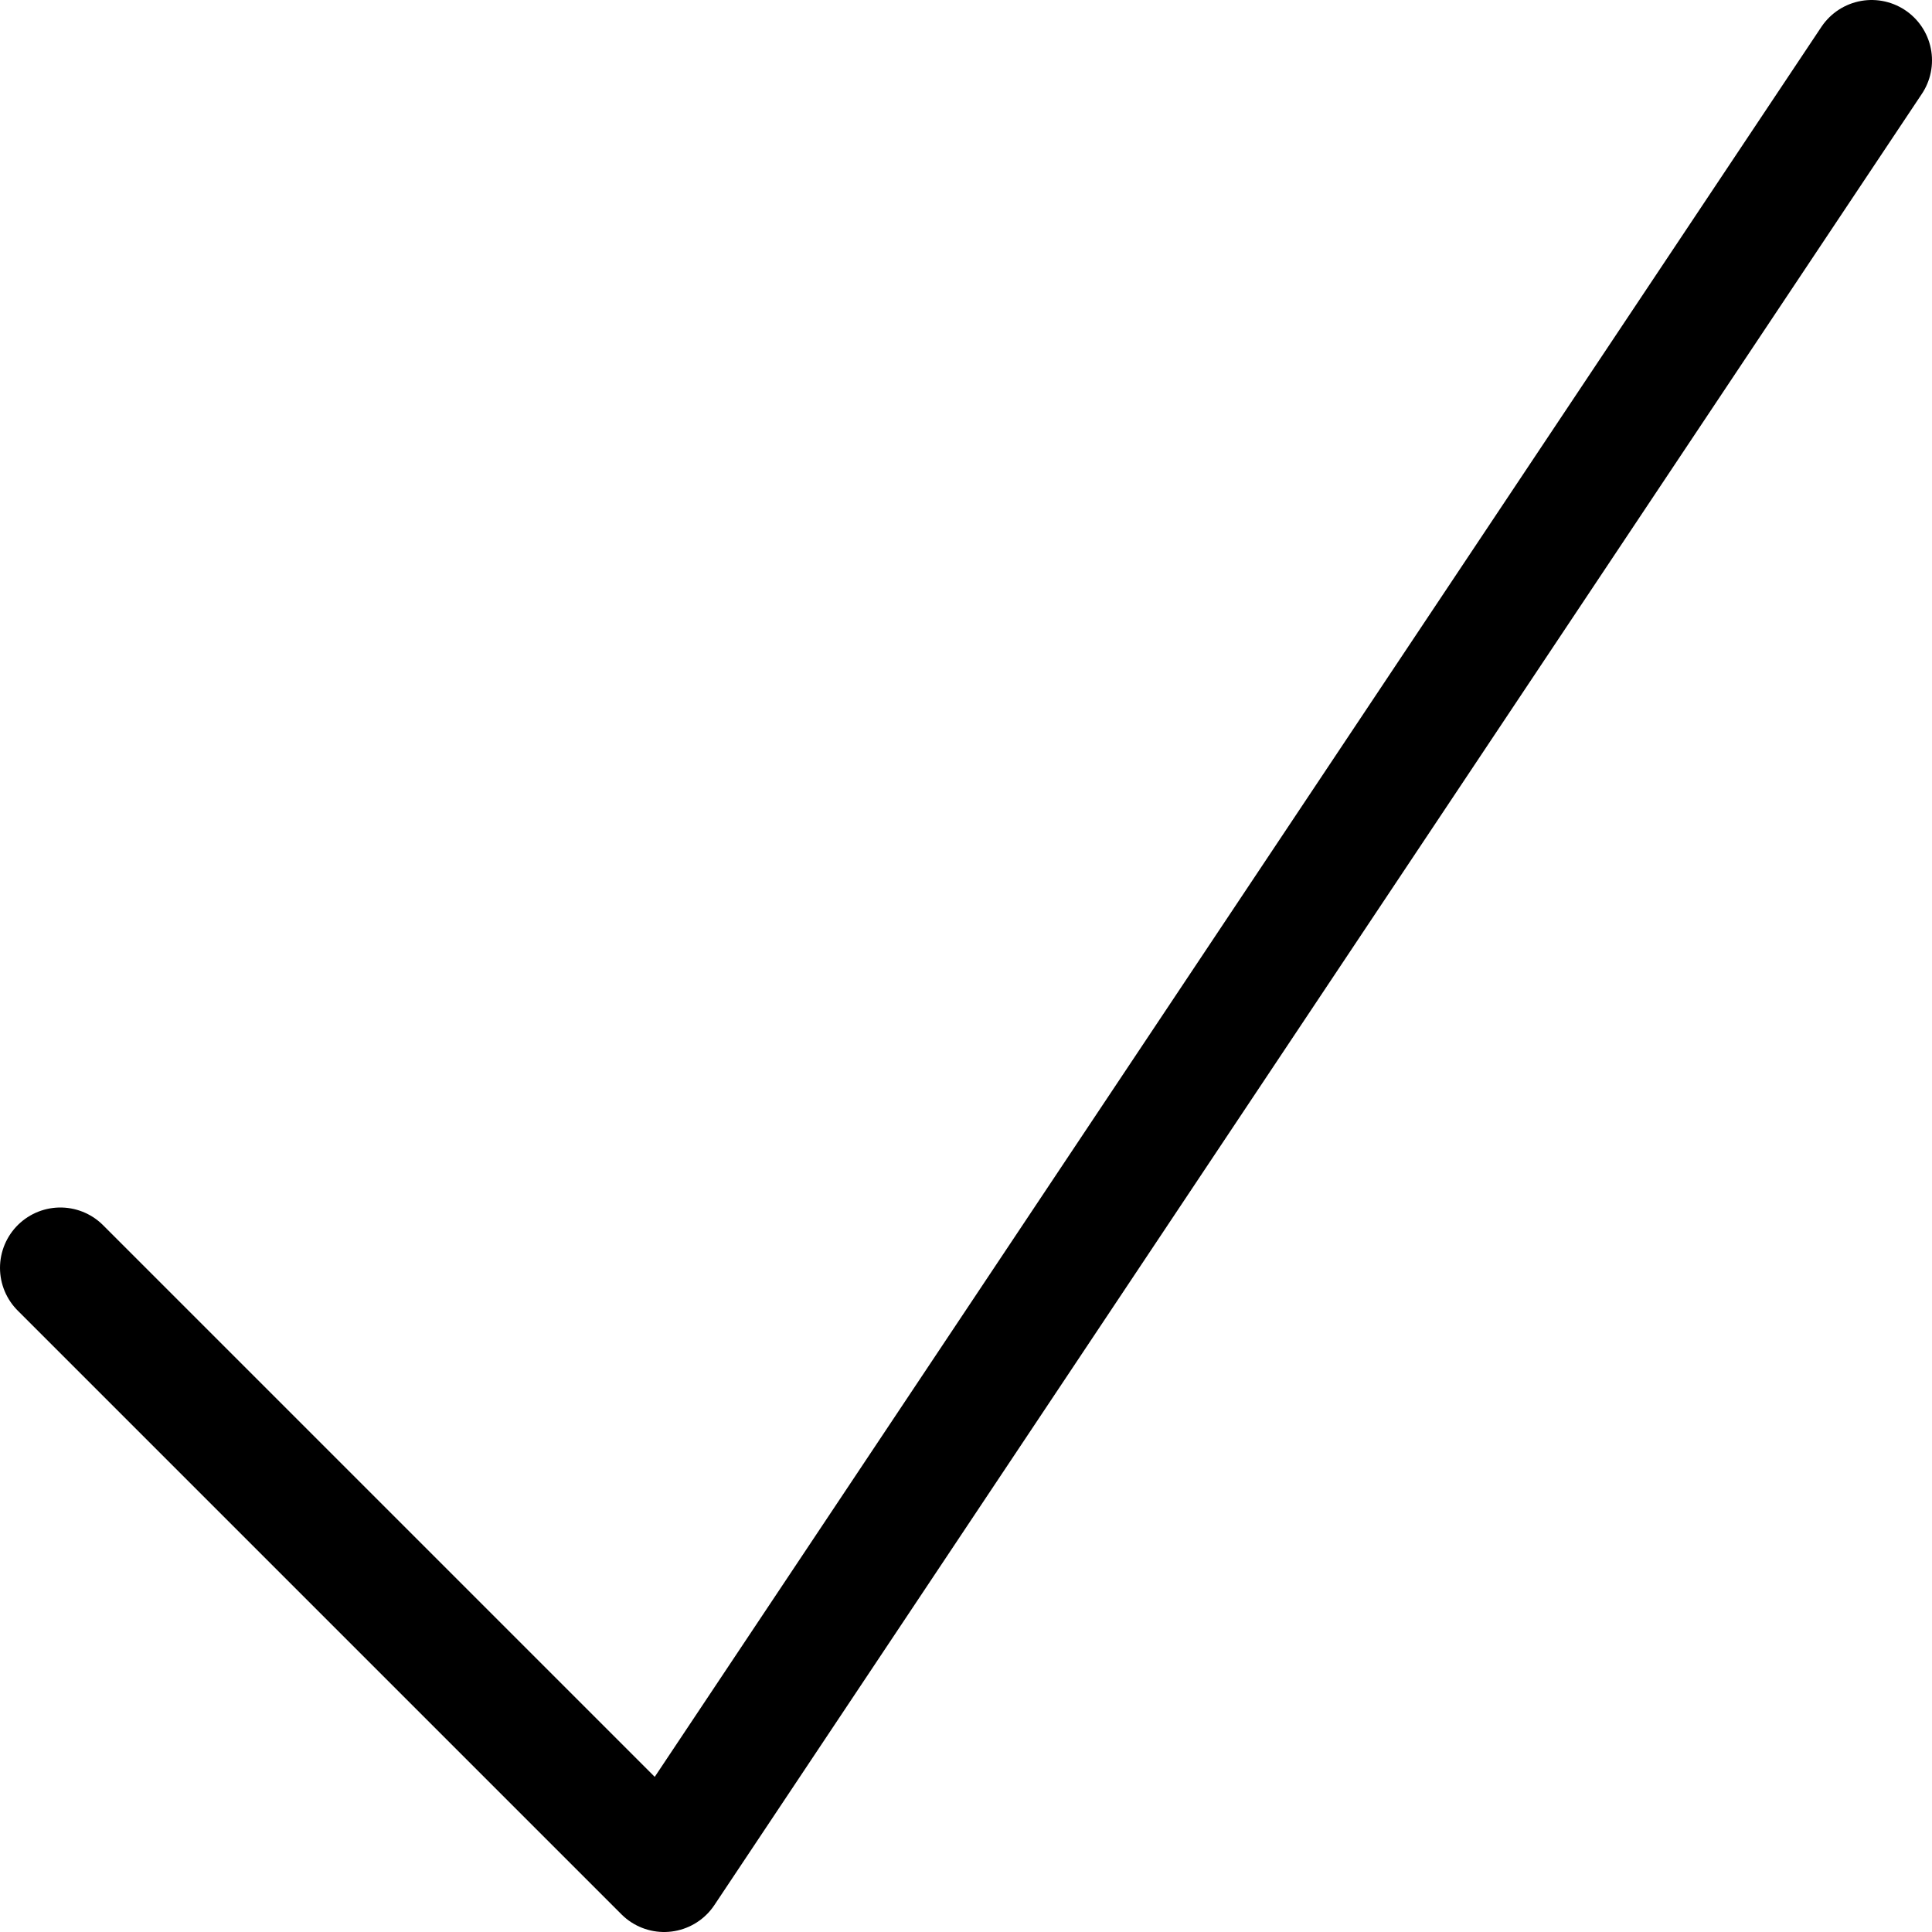
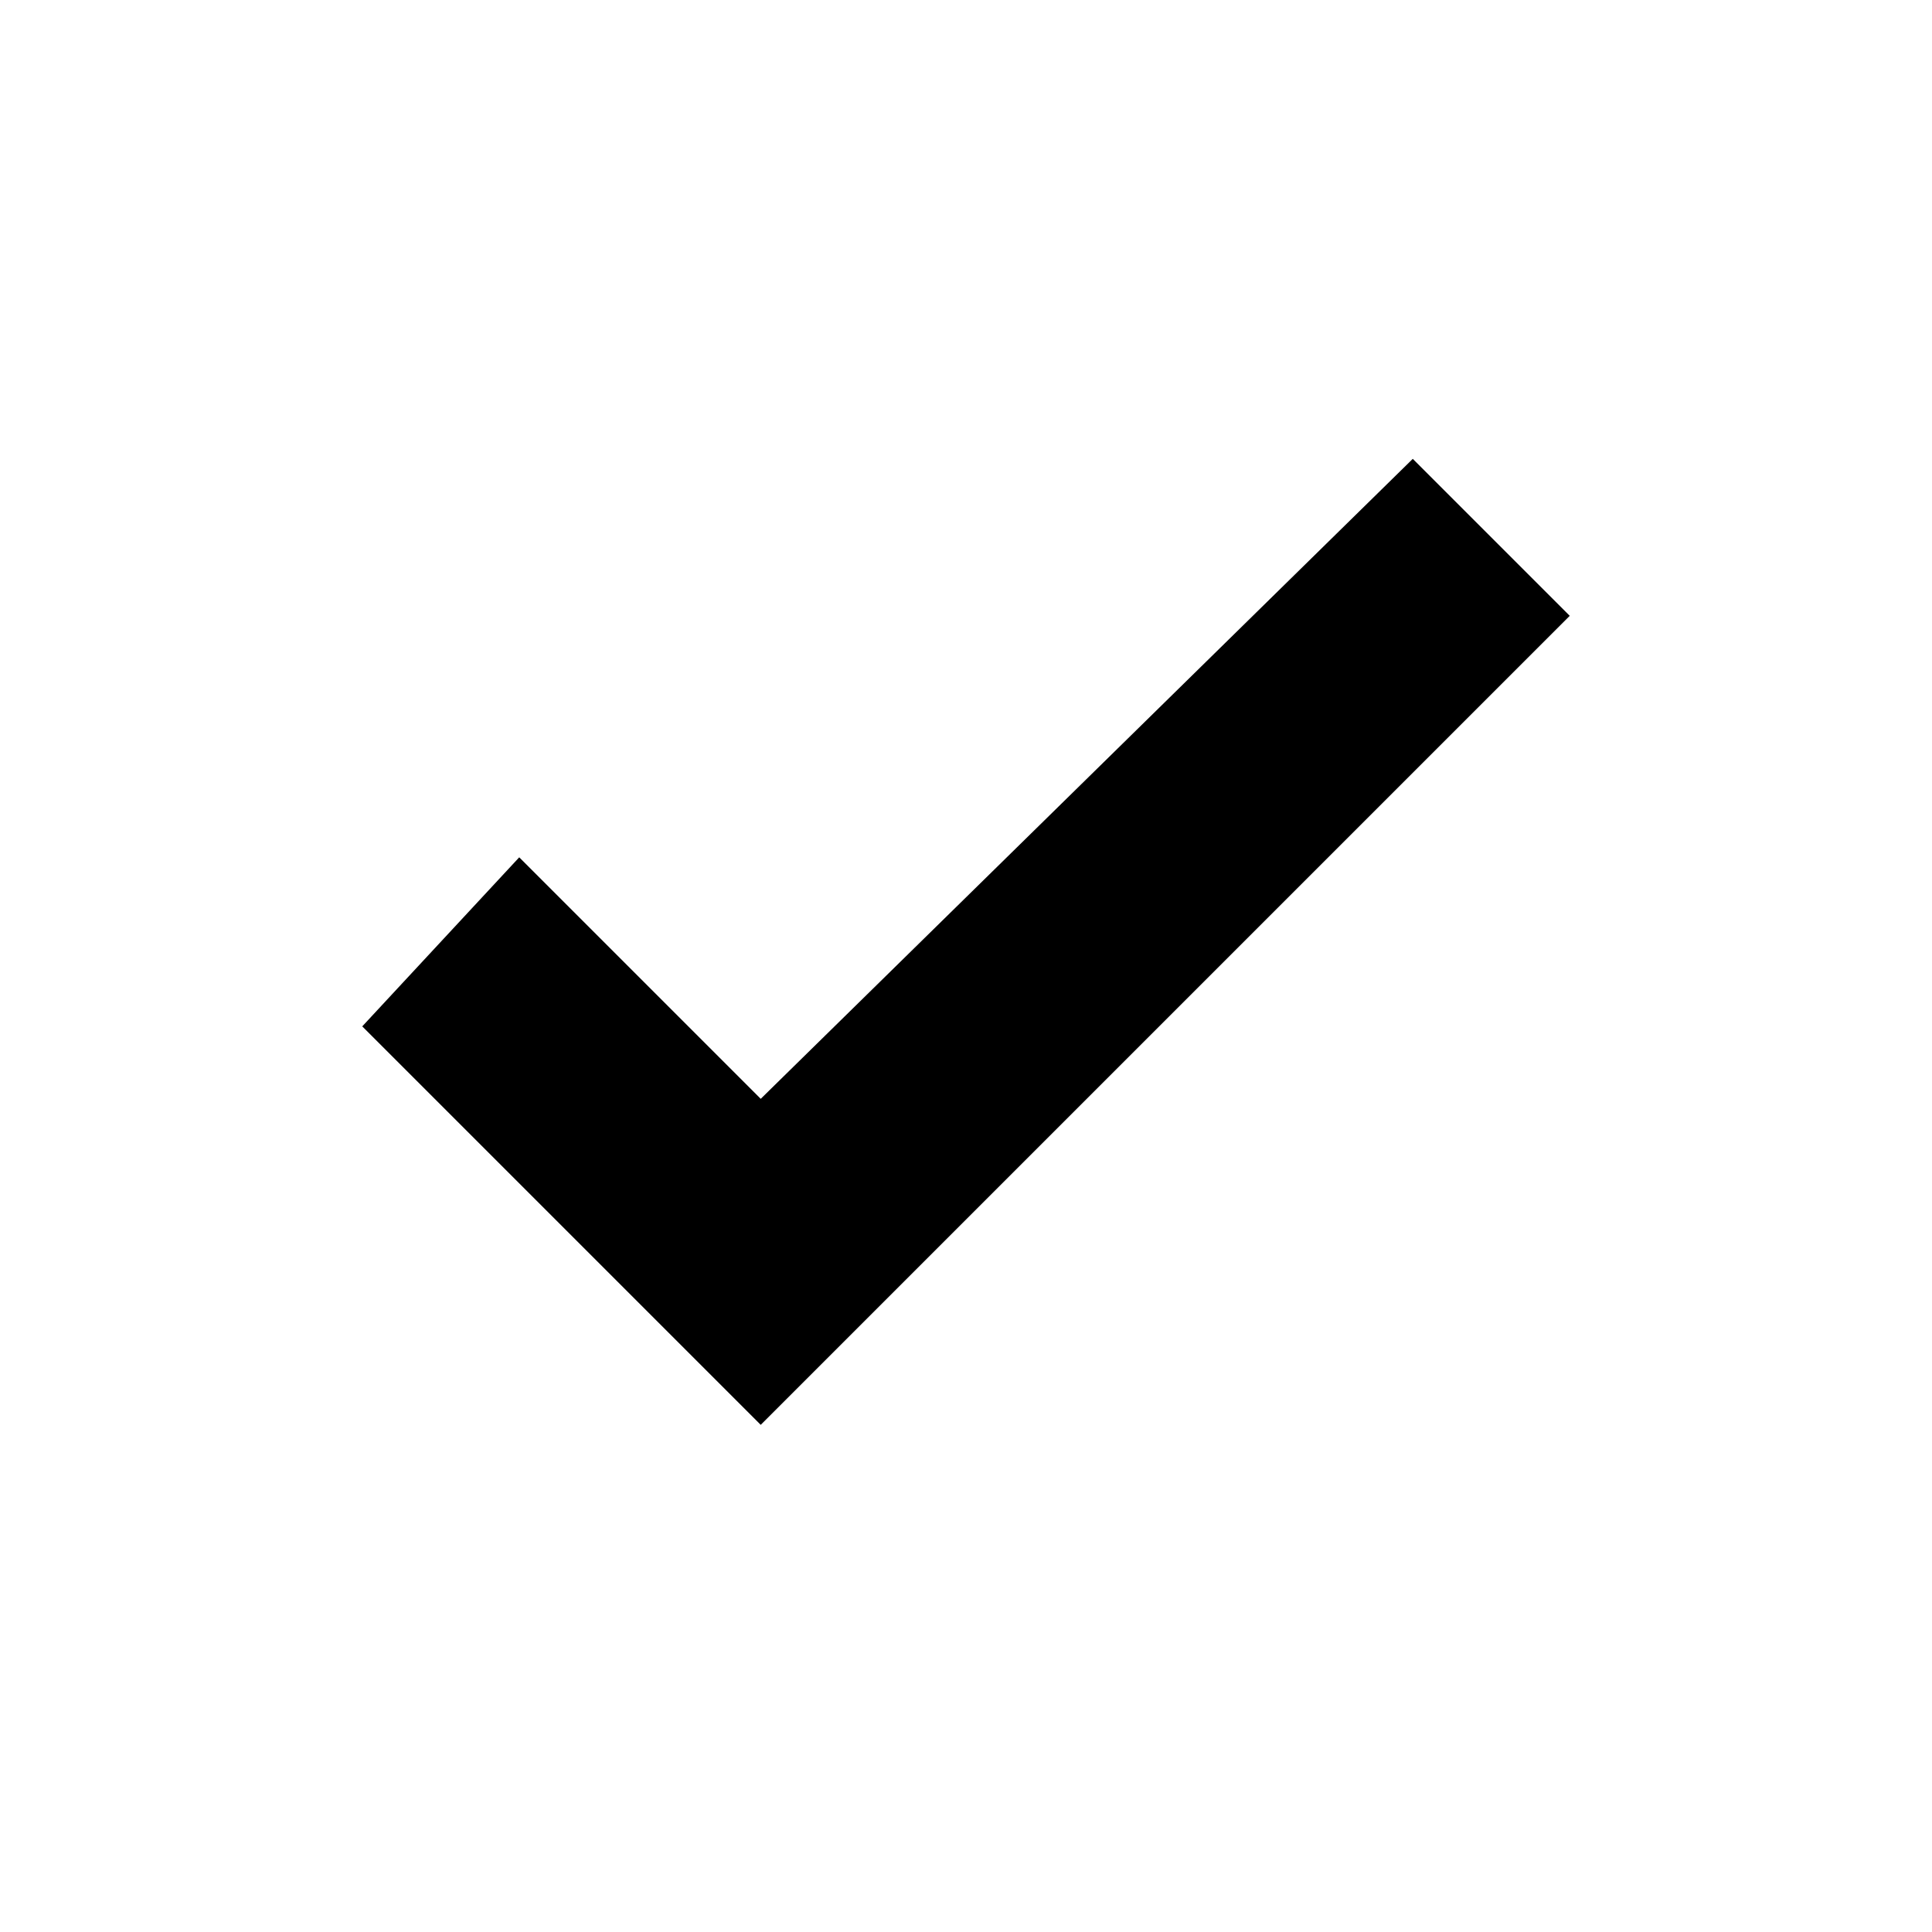
- <svg xmlns="http://www.w3.org/2000/svg" id="Layer_1" data-name="Layer 1" viewBox="0 0 16 16">
-   <defs>
-     <style>.cls-1{fill:none;stroke:#000;stroke-linecap:round;stroke-linejoin:round;}</style>
-   </defs>
-   <path id="tick" class="cls-1" d="M15.5,0.5l-10,15-5-5" />
+ <svg viewBox="0 0 16 16">
+   <polygon class="st0" points="6.3,11.8 3,8.5 4.3,7.1 6.3,9.1 11.7,3.8 13,5.1 " />
</svg>
